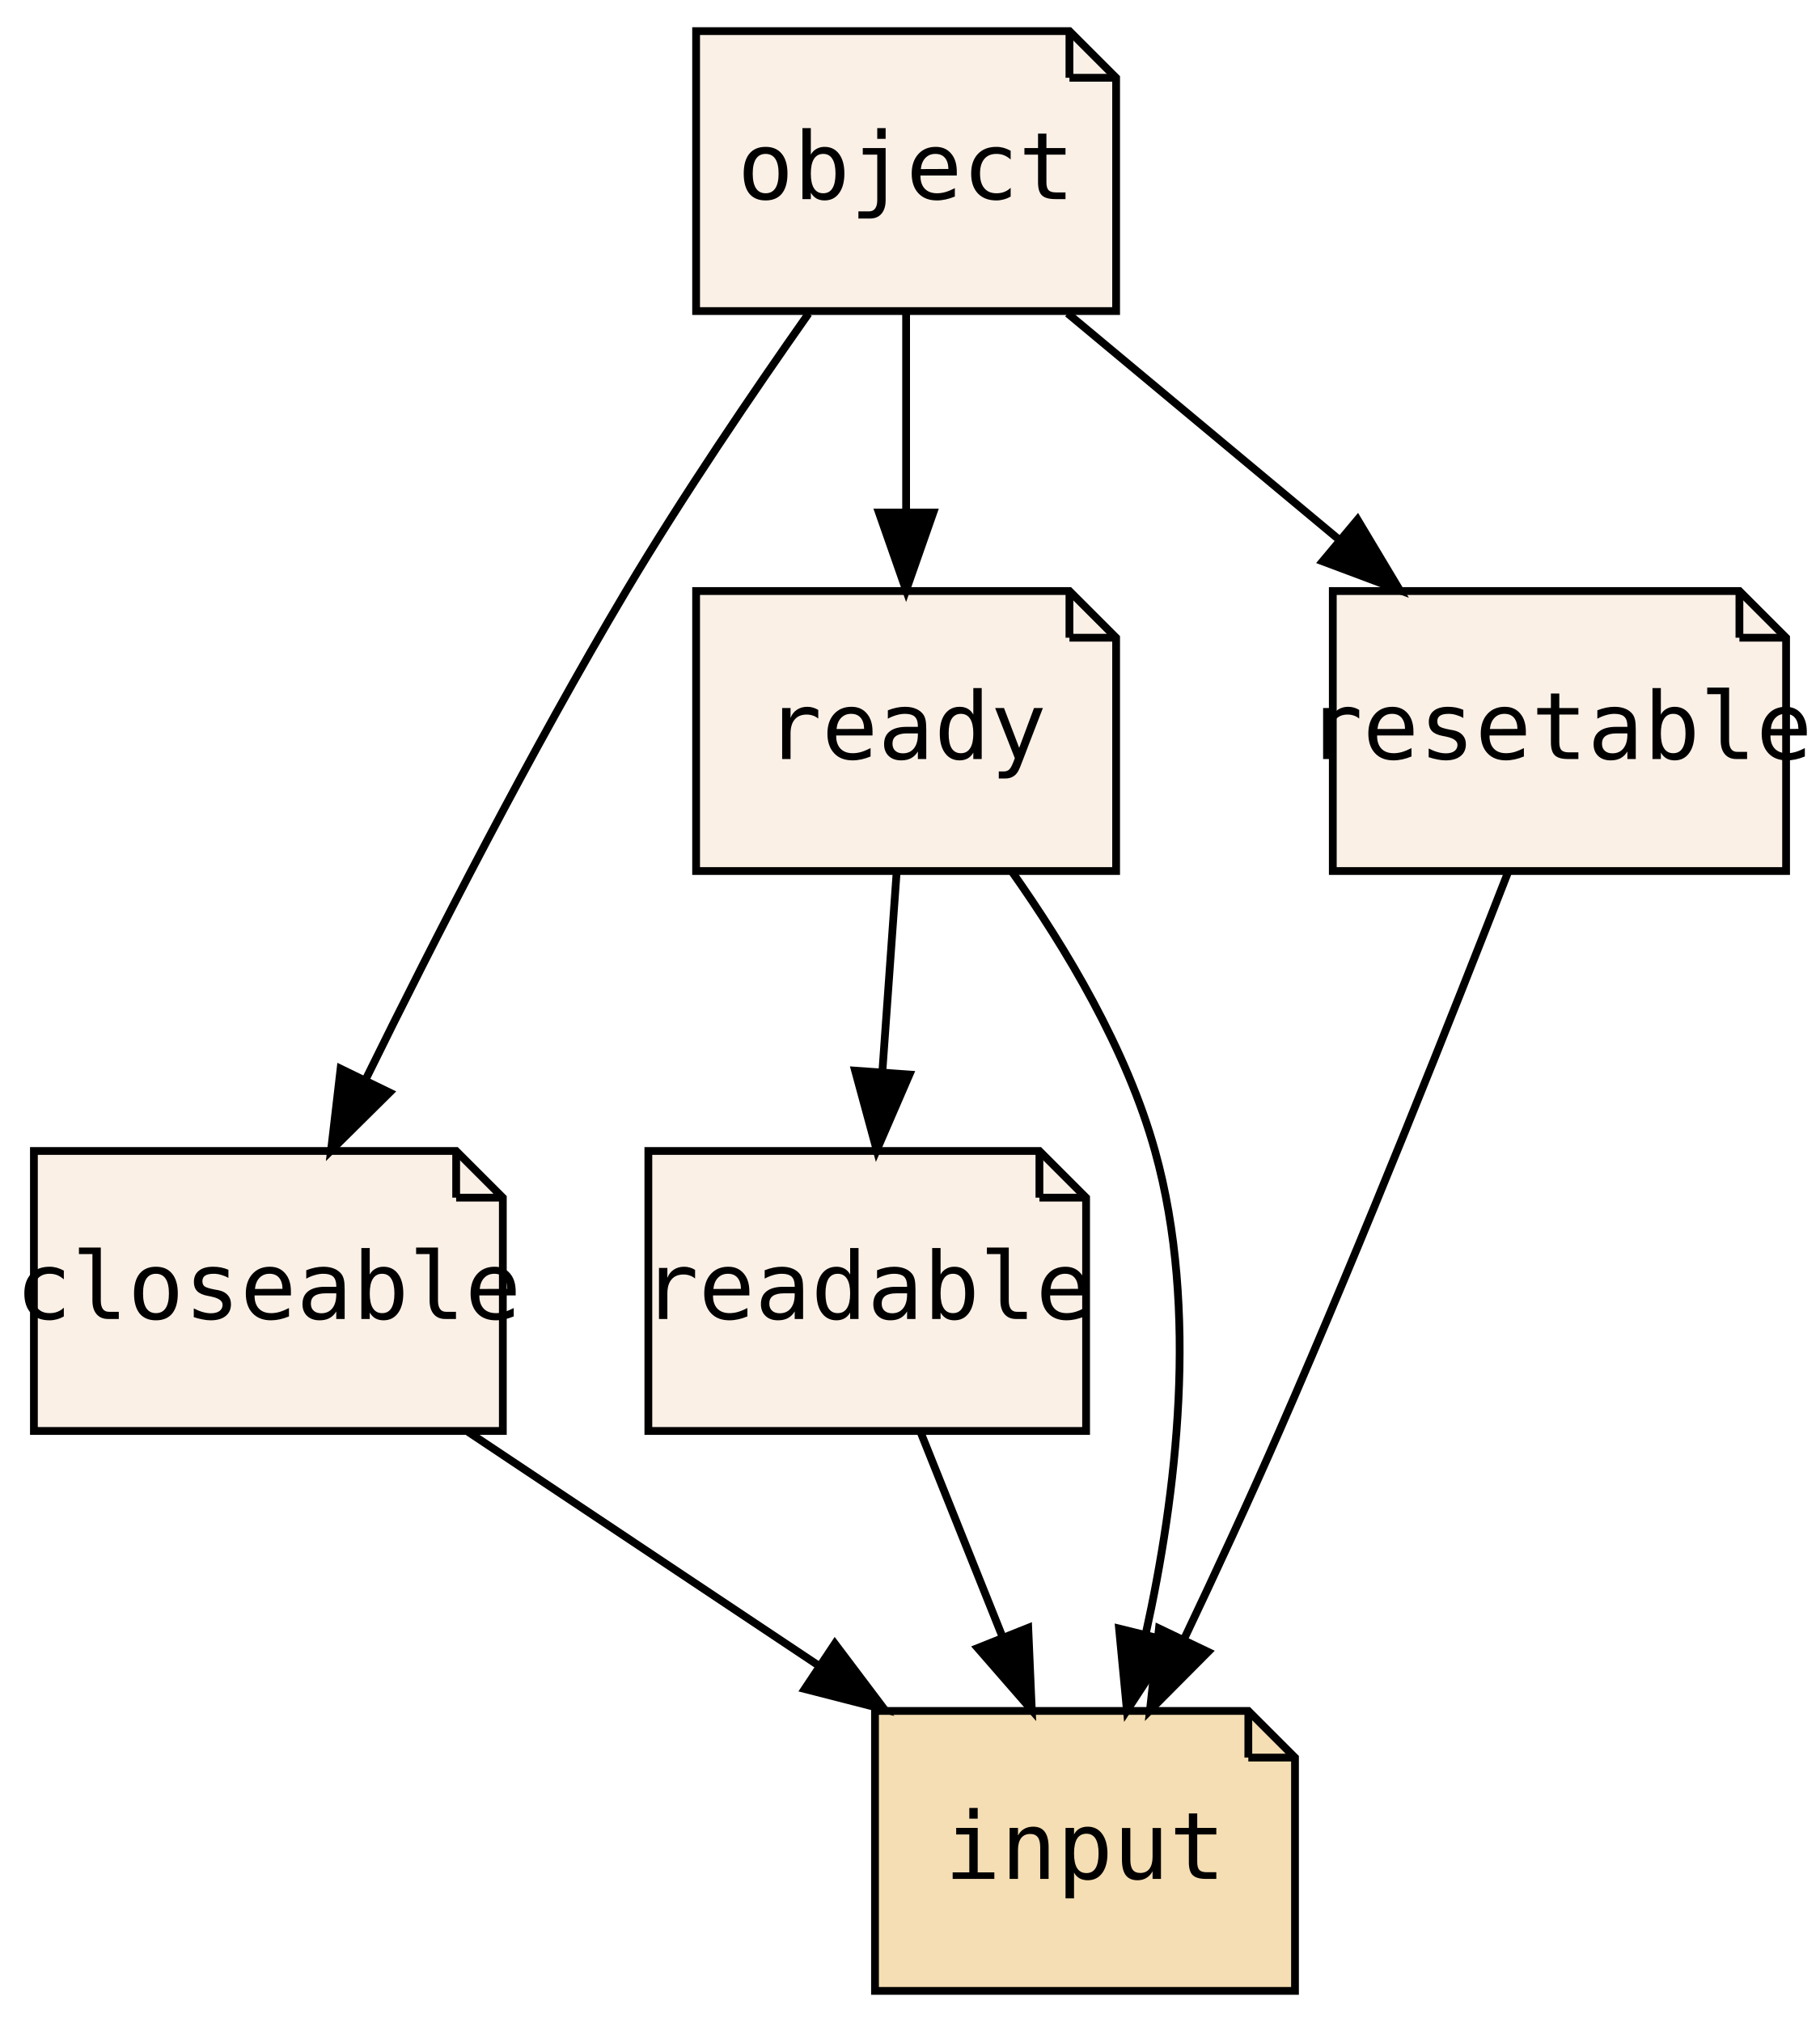
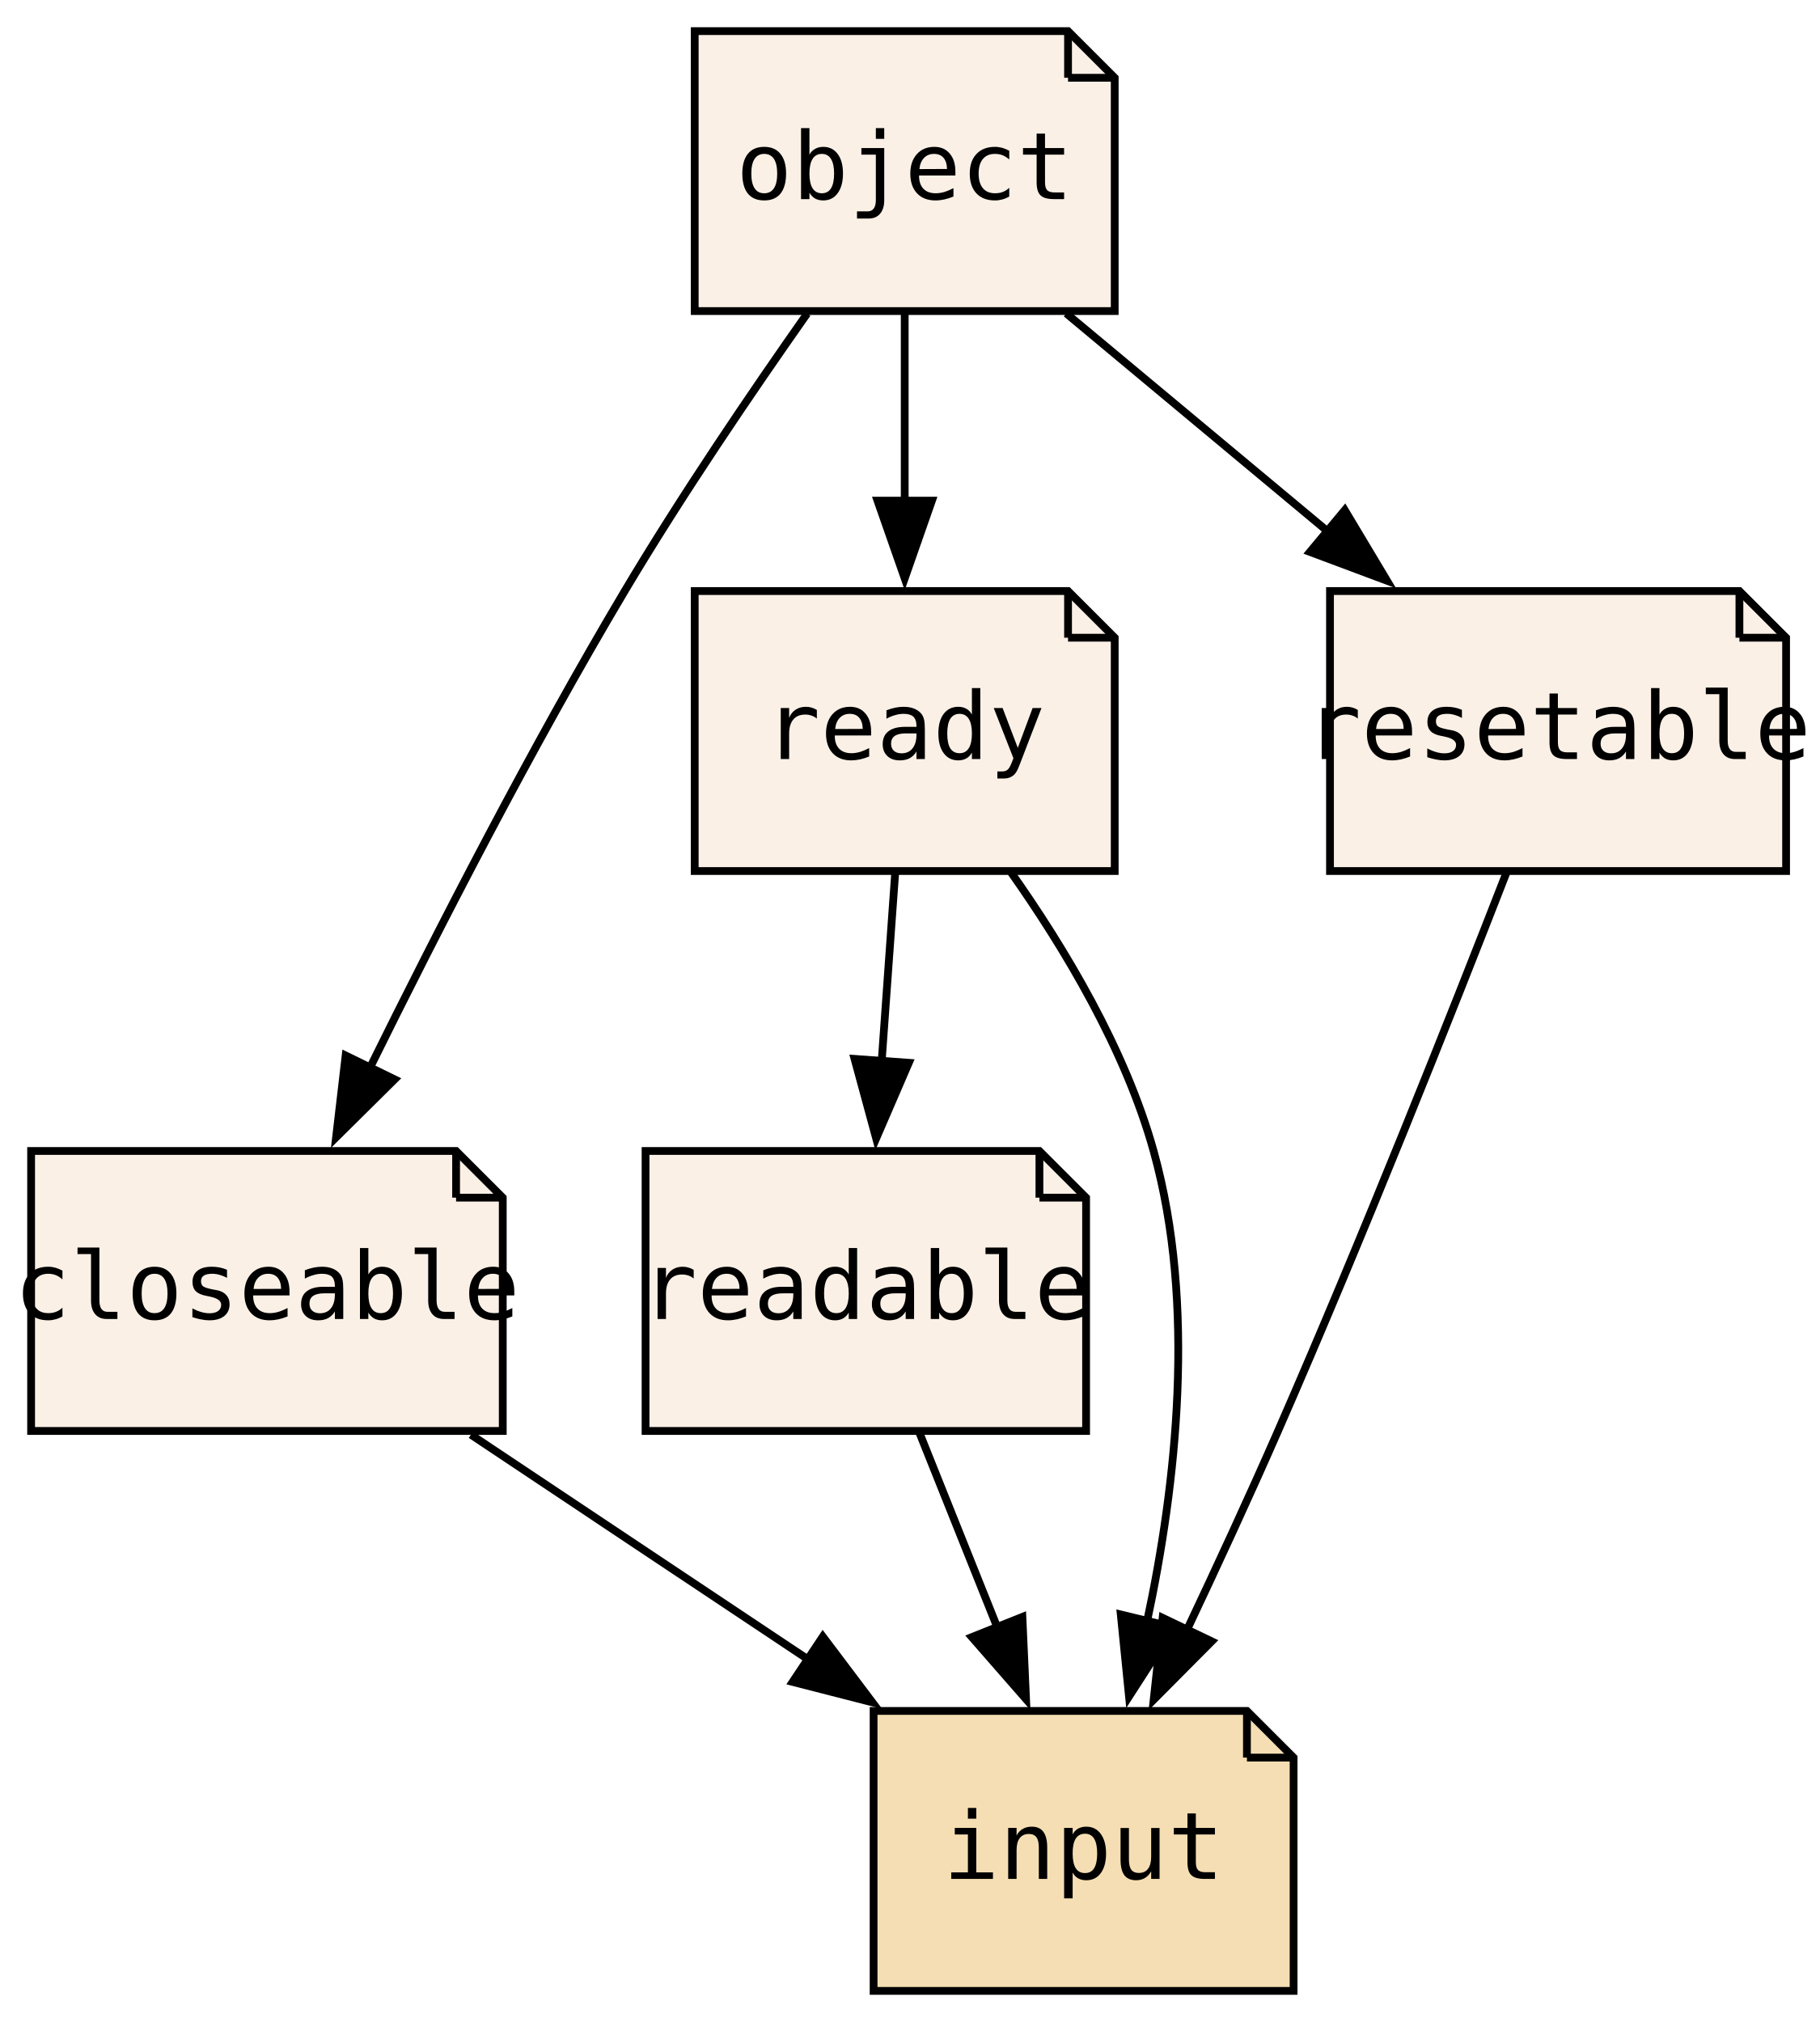
- <svg xmlns="http://www.w3.org/2000/svg" xmlns:xlink="http://www.w3.org/1999/xlink" width="234pt" height="260pt" viewBox="0.00 0.00 233.64 260.00">
+ <svg xmlns="http://www.w3.org/2000/svg" xmlns:xlink="http://www.w3.org/1999/xlink" width="234pt" height="260pt" viewBox="0.00 0.00 234.00 260.00">
  <g id="graph0" class="graph" transform="scale(1 1) rotate(0) translate(4 256)">
-     <polygon fill="transparent" stroke="transparent" points="-4,4 -4,-256 229.64,-256 229.64,4 -4,4" />
+     <polygon fill="none" stroke="none" points="-4,4 -4,-256 229.64,-256 229.64,4 -4,4" />
    <g id="node1" class="node">
      <g id="a_node1">
        <a xlink:href="PsyllaReference_Types.xhtml#PsyllaReference_Types_Details_closeable" xlink:title="closeable" target="_parent">
-           <polygon fill="linen" stroke="black" points="54.47,-108 0.18,-108 0.18,-72 60.47,-72 60.47,-102 54.47,-108" />
-           <polyline fill="none" stroke="black" points="54.47,-108 54.47,-102 " />
-           <polyline fill="none" stroke="black" points="60.47,-102 54.47,-102 " />
-           <text text-anchor="middle" x="30.32" y="-86.4" font-family="Source Code Pro,monospace" font-size="12.00">closeable</text>
+           <polygon fill="linen" stroke="black" points="54.64,-108 0,-108 0,-72 60.64,-72 60.64,-102 54.64,-108" />
+           <polyline fill="none" stroke="black" points="54.64,-108 54.64,-102" />
+           <polyline fill="none" stroke="black" points="60.64,-102 54.64,-102" />
+           <text xml:space="preserve" text-anchor="middle" x="30.32" y="-86.4" font-family="Source Code Pro,monospace" font-size="12.00">closeable</text>
        </a>
      </g>
    </g>
    <g id="node5" class="node">
      <g id="a_node5">
        <a xlink:href="PsyllaReference_Types.xhtml#PsyllaReference_Types_Details_input" xlink:title="input" target="_parent">
          <polygon fill="wheat" stroke="black" points="156.32,-36 108.32,-36 108.32,0 162.32,0 162.32,-30 156.32,-36" />
-           <polyline fill="none" stroke="black" points="156.32,-36 156.32,-30 " />
-           <polyline fill="none" stroke="black" points="162.32,-30 156.32,-30 " />
-           <text text-anchor="middle" x="135.32" y="-14.4" font-family="Source Code Pro,monospace" font-size="12.00">input</text>
+           <polyline fill="none" stroke="black" points="156.32,-36 156.32,-30" />
+           <polyline fill="none" stroke="black" points="162.32,-30 156.32,-30" />
+           <text xml:space="preserve" text-anchor="middle" x="135.32" y="-14.4" font-family="Source Code Pro,monospace" font-size="12.00">input</text>
        </a>
      </g>
    </g>
    <g id="edge1" class="edge">
-       <path fill="none" stroke="black" d="M56.01,-71.88C69.61,-62.81 86.49,-51.55 101.18,-41.76" />
-       <polygon fill="black" stroke="black" points="103.16,-44.65 109.54,-36.19 99.28,-38.82 103.16,-44.65" />
+       <path fill="none" stroke="black" d="M56.55,-71.52C69.67,-62.76 85.76,-52.04 99.96,-42.58" />
+       <polygon fill="black" stroke="black" points="101.79,-45.56 108.17,-37.1 97.91,-39.73 101.79,-45.56" />
    </g>
    <g id="node2" class="node">
      <g id="a_node2">
        <a xlink:href="PsyllaReference_Types.xhtml#PsyllaReference_Types_Details_readable" xlink:title="readable" target="_parent">
-           <polygon fill="linen" stroke="black" points="129.46,-108 79.18,-108 79.18,-72 135.46,-72 135.46,-102 129.46,-108" />
-           <polyline fill="none" stroke="black" points="129.46,-108 129.46,-102 " />
-           <polyline fill="none" stroke="black" points="135.46,-102 129.46,-102 " />
-           <text text-anchor="middle" x="107.32" y="-86.4" font-family="Source Code Pro,monospace" font-size="12.00">readable</text>
+           <polygon fill="linen" stroke="black" points="129.64,-108 79,-108 79,-72 135.64,-72 135.64,-102 129.64,-108" />
+           <polyline fill="none" stroke="black" points="129.64,-108 129.64,-102" />
+           <polyline fill="none" stroke="black" points="135.64,-102 129.64,-102" />
+           <text xml:space="preserve" text-anchor="middle" x="107.32" y="-86.4" font-family="Source Code Pro,monospace" font-size="12.00">readable</text>
        </a>
      </g>
    </g>
    <g id="edge2" class="edge">
-       <path fill="none" stroke="black" d="M114.24,-71.7C117.4,-63.81 121.2,-54.3 124.7,-45.55" />
-       <polygon fill="black" stroke="black" points="128.02,-46.69 128.48,-36.1 121.52,-44.09 128.02,-46.69" />
+       <path fill="none" stroke="black" d="M114.24,-71.7C117.26,-64.15 120.87,-55.12 124.25,-46.68" />
+       <polygon fill="black" stroke="black" points="127.45,-48.09 127.92,-37.51 120.95,-45.49 127.45,-48.09" />
    </g>
    <g id="node3" class="node">
      <g id="a_node3">
        <a xlink:href="PsyllaReference_Types.xhtml#PsyllaReference_Types_Details_ready" xlink:title="ready" target="_parent">
          <polygon fill="linen" stroke="black" points="133.32,-180 85.32,-180 85.32,-144 139.32,-144 139.32,-174 133.32,-180" />
-           <polyline fill="none" stroke="black" points="133.32,-180 133.32,-174 " />
-           <polyline fill="none" stroke="black" points="139.32,-174 133.32,-174 " />
-           <text text-anchor="middle" x="112.32" y="-158.4" font-family="Source Code Pro,monospace" font-size="12.00">ready</text>
+           <polyline fill="none" stroke="black" points="133.32,-180 133.32,-174" />
+           <polyline fill="none" stroke="black" points="139.32,-174 133.32,-174" />
+           <text xml:space="preserve" text-anchor="middle" x="112.32" y="-158.4" font-family="Source Code Pro,monospace" font-size="12.00">ready</text>
        </a>
      </g>
    </g>
    <g id="edge6" class="edge">
-       <path fill="none" stroke="black" d="M111.09,-143.7C110.53,-135.98 109.87,-126.71 109.26,-118.11" />
-       <polygon fill="black" stroke="black" points="112.75,-117.83 108.54,-108.1 105.76,-118.33 112.75,-117.83" />
+       <path fill="none" stroke="black" d="M111.09,-143.7C110.56,-136.41 109.94,-127.73 109.36,-119.54" />
+       <polygon fill="black" stroke="black" points="112.85,-119.34 108.65,-109.61 105.87,-119.84 112.85,-119.34" />
    </g>
    <g id="edge3" class="edge">
-       <path fill="none" stroke="black" d="M125.89,-143.97C132.88,-134.09 140.69,-121.05 144.32,-108 150,-87.61 147.08,-63.72 143.11,-45.82" />
-       <polygon fill="black" stroke="black" points="146.5,-44.92 140.71,-36.05 139.7,-46.59 146.5,-44.92" />
+       <path fill="none" stroke="black" d="M125.89,-143.97C132.88,-134.09 140.69,-121.05 144.32,-108 149.83,-88.21 147.25,-65.12 143.46,-47.41" />
+       <polygon fill="black" stroke="black" points="146.9,-46.76 141.16,-37.85 140.1,-48.4 146.9,-46.76" />
    </g>
    <g id="node4" class="node">
      <g id="a_node4">
        <a xlink:href="PsyllaReference_Types.xhtml#PsyllaReference_Types_Details_resetable" xlink:title="resetable" target="_parent">
-           <polygon fill="linen" stroke="black" points="219.46,-180 167.18,-180 167.18,-144 225.46,-144 225.46,-174 219.46,-180" />
-           <polyline fill="none" stroke="black" points="219.46,-180 219.46,-174 " />
-           <polyline fill="none" stroke="black" points="225.46,-174 219.46,-174 " />
-           <text text-anchor="middle" x="196.32" y="-158.4" font-family="Source Code Pro,monospace" font-size="12.00">resetable</text>
+           <polygon fill="linen" stroke="black" points="219.64,-180 167,-180 167,-144 225.64,-144 225.64,-174 219.64,-180" />
+           <polyline fill="none" stroke="black" points="219.64,-180 219.64,-174" />
+           <polyline fill="none" stroke="black" points="225.64,-174 219.64,-174" />
+           <text xml:space="preserve" text-anchor="middle" x="196.32" y="-158.4" font-family="Source Code Pro,monospace" font-size="12.00">resetable</text>
        </a>
      </g>
    </g>
    <g id="edge4" class="edge">
-       <path fill="none" stroke="black" d="M189.7,-143.82C182.69,-125.81 171.15,-96.74 160.32,-72 156.47,-63.2 152.06,-53.67 148.02,-45.16" />
-       <polygon fill="black" stroke="black" points="151.15,-43.59 143.67,-36.07 144.83,-46.61 151.15,-43.59" />
+       <path fill="none" stroke="black" d="M189.7,-143.82C182.69,-125.81 171.15,-96.74 160.32,-72 156.63,-63.58 152.43,-54.49 148.54,-46.27" />
+       <polygon fill="black" stroke="black" points="151.79,-44.95 144.33,-37.44 145.48,-47.97 151.79,-44.95" />
    </g>
    <g id="node6" class="node">
      <g id="a_node6">
        <a xlink:href="PsyllaReference_Types.xhtml#PsyllaReference_Types_Details_object" xlink:title="object" target="_parent">
          <polygon fill="linen" stroke="black" points="133.32,-252 85.32,-252 85.32,-216 139.32,-216 139.32,-246 133.32,-252" />
-           <polyline fill="none" stroke="black" points="133.32,-252 133.32,-246 " />
-           <polyline fill="none" stroke="black" points="139.32,-246 133.32,-246 " />
-           <text text-anchor="middle" x="112.32" y="-230.4" font-family="Source Code Pro,monospace" font-size="12.00">object</text>
+           <polyline fill="none" stroke="black" points="133.32,-252 133.32,-246" />
+           <polyline fill="none" stroke="black" points="139.32,-246 133.32,-246" />
+           <text xml:space="preserve" text-anchor="middle" x="112.32" y="-230.4" font-family="Source Code Pro,monospace" font-size="12.00">object</text>
        </a>
      </g>
    </g>
    <g id="edge5" class="edge">
-       <path fill="none" stroke="black" d="M99.78,-215.68C92.6,-205.48 83.6,-192.23 76.32,-180 64.09,-159.44 51.72,-135.29 42.9,-117.33" />
-       <polygon fill="black" stroke="black" points="45.91,-115.52 38.38,-108.06 39.61,-118.58 45.91,-115.52" />
+       <path fill="none" stroke="black" d="M99.78,-215.68C92.6,-205.48 83.6,-192.23 76.32,-180 64.39,-159.95 52.33,-136.47 43.55,-118.67" />
+       <polygon fill="black" stroke="black" points="46.74,-117.21 39.21,-109.75 40.44,-120.28 46.74,-117.21" />
    </g>
    <g id="edge7" class="edge">
-       <path fill="none" stroke="black" d="M112.32,-215.7C112.32,-207.98 112.32,-198.71 112.32,-190.11" />
-       <polygon fill="black" stroke="black" points="115.82,-190.1 112.32,-180.1 108.82,-190.1 115.82,-190.1" />
+       <path fill="none" stroke="black" d="M112.32,-215.7C112.32,-208.41 112.32,-199.73 112.32,-191.54" />
+       <polygon fill="black" stroke="black" points="115.82,-191.62 112.32,-181.62 108.82,-191.62 115.82,-191.62" />
    </g>
    <g id="edge8" class="edge">
-       <path fill="none" stroke="black" d="M133.09,-215.7C143.56,-206.97 156.43,-196.24 167.82,-186.75" />
-       <polygon fill="black" stroke="black" points="170.36,-189.19 175.8,-180.1 165.87,-183.82 170.36,-189.19" />
+       <path fill="none" stroke="black" d="M133.09,-215.7C143.28,-207.2 155.75,-196.81 166.9,-187.51" />
+       <polygon fill="black" stroke="black" points="168.9,-190.41 174.34,-181.32 164.42,-185.03 168.9,-190.41" />
    </g>
  </g>
</svg>
